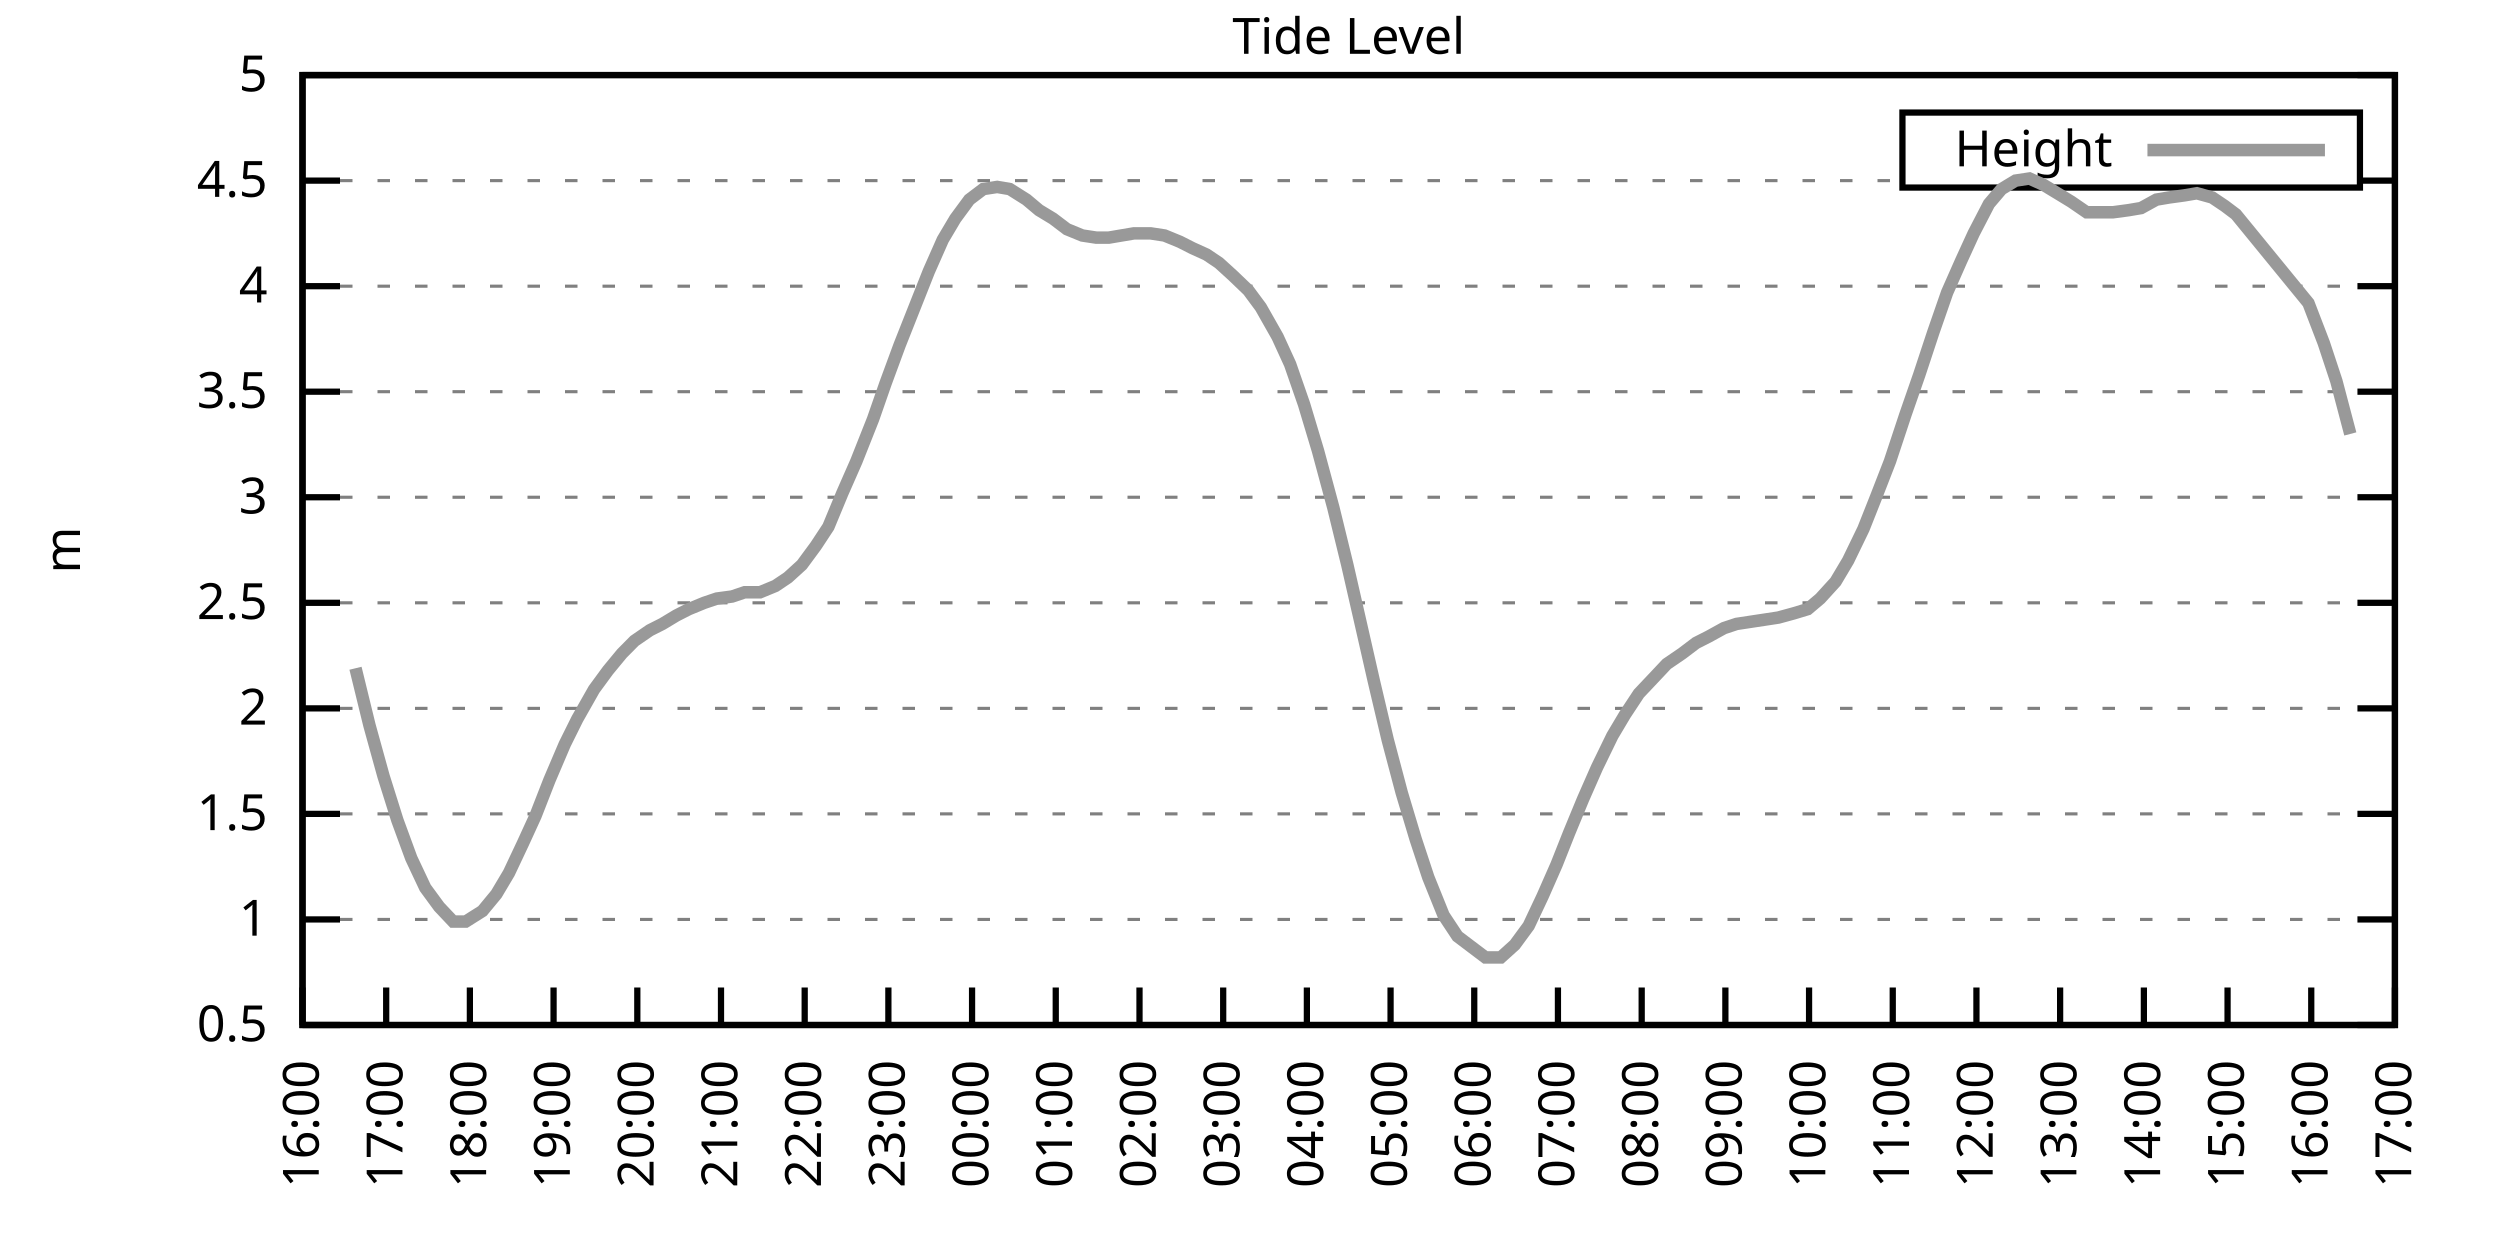
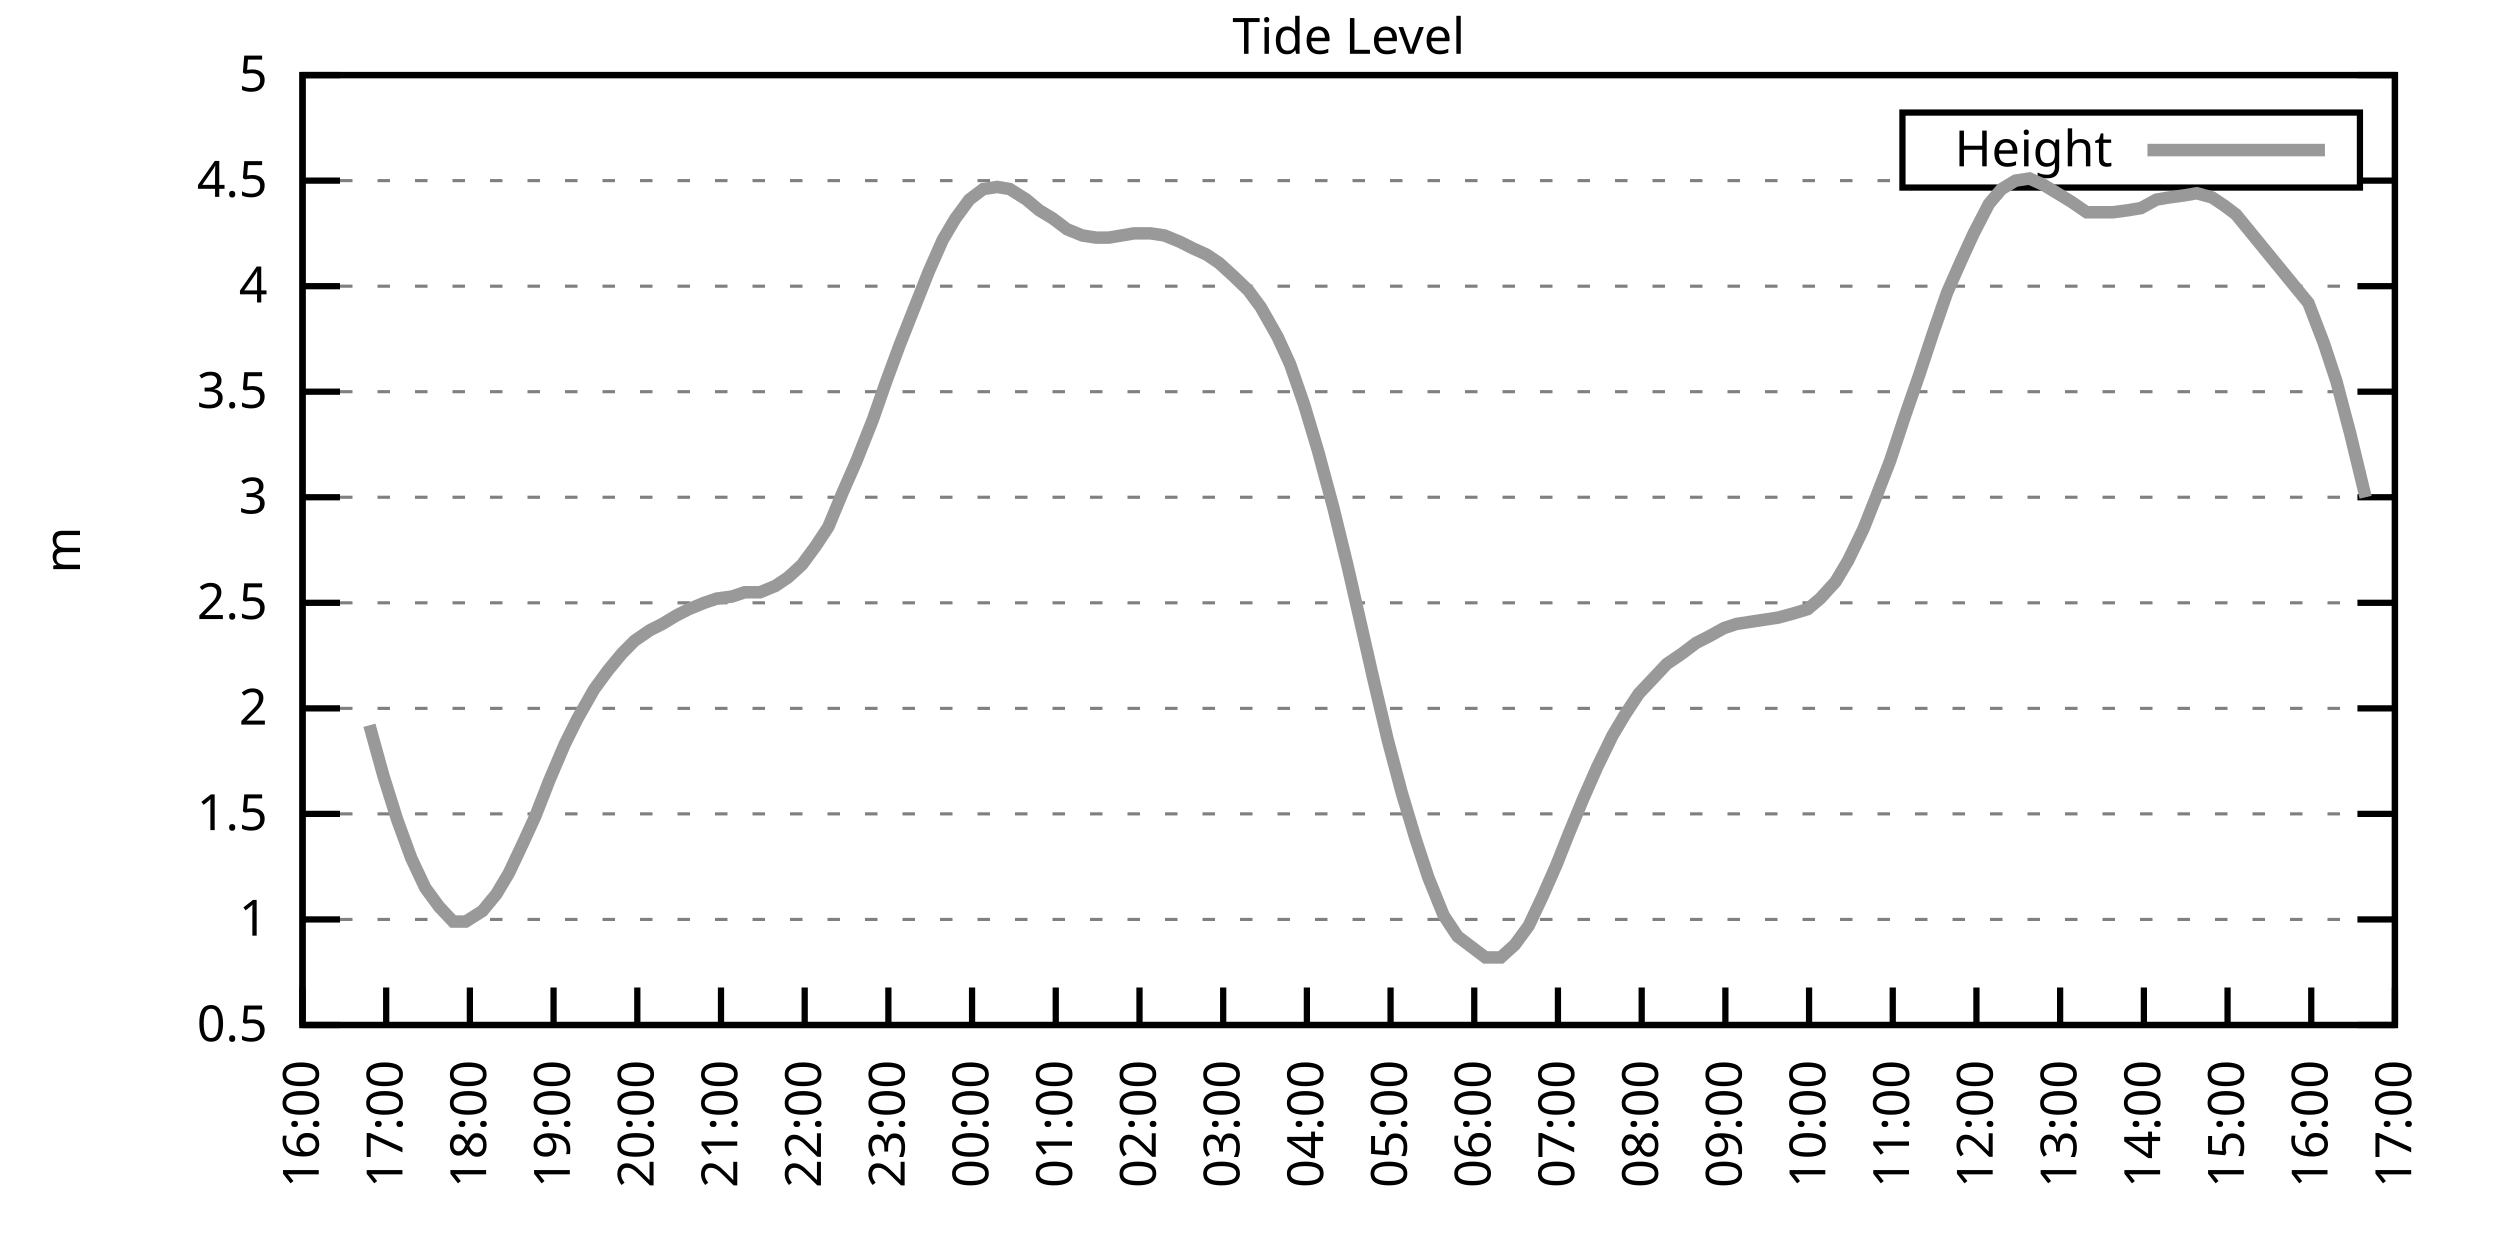
<svg xmlns="http://www.w3.org/2000/svg" xmlns:xlink="http://www.w3.org/1999/xlink" width="400" height="200" viewBox="0 0 400 200">
  <g id="gnuplot_canvas">
    <rect x="0" y="0" width="400" height="200" fill="none" />
    <defs>
      <circle id="gpDot" r="0.5" stroke-width="0.5" stroke="currentColor" />
      <path id="gpPt0" stroke-width="0.333" stroke="currentColor" d="M-1,0 h2 M0,-1 v2" />
      <path id="gpPt1" stroke-width="0.333" stroke="currentColor" d="M-1,-1 L1,1 M1,-1 L-1,1" />
      <path id="gpPt2" stroke-width="0.333" stroke="currentColor" d="M-1,0 L1,0 M0,-1 L0,1 M-1,-1 L1,1 M-1,1 L1,-1" />
      <rect id="gpPt3" stroke-width="0.333" stroke="currentColor" x="-1" y="-1" width="2" height="2" />
      <rect id="gpPt4" stroke-width="0.333" stroke="currentColor" fill="currentColor" x="-1" y="-1" width="2" height="2" />
      <circle id="gpPt5" stroke-width="0.333" stroke="currentColor" cx="0" cy="0" r="1" />
      <use xlink:href="#gpPt5" id="gpPt6" fill="currentColor" stroke="none" />
      <path id="gpPt7" stroke-width="0.333" stroke="currentColor" d="M0,-1.33 L-1.33,0.67 L1.33,0.67 z" />
      <use xlink:href="#gpPt7" id="gpPt8" fill="currentColor" stroke="none" />
      <use xlink:href="#gpPt7" id="gpPt9" stroke="currentColor" transform="rotate(180)" />
      <use xlink:href="#gpPt9" id="gpPt10" fill="currentColor" stroke="none" />
      <use xlink:href="#gpPt3" id="gpPt11" stroke="currentColor" transform="rotate(45)" />
      <use xlink:href="#gpPt11" id="gpPt12" fill="currentColor" stroke="none" />
      <path id="gpPt13" stroke-width="0.333" stroke="currentColor" d="M0,1.330 L1.265,0.411 L0.782,-1.067 L-0.782,-1.076 L-1.265,0.411 z" />
      <use xlink:href="#gpPt13" id="gpPt14" fill="currentColor" stroke="none" />
      <filter id="textbox" filterUnits="objectBoundingBox" x="0" y="0" height="1" width="1">
        <feFlood flood-color="white" flood-opacity="1" result="bgnd" />
        <feComposite in="SourceGraphic" in2="bgnd" operator="atop" />
      </filter>
      <filter id="greybox" filterUnits="objectBoundingBox" x="0" y="0" height="1" width="1">
        <feFlood flood-color="lightgrey" flood-opacity="1" result="grey" />
        <feComposite in="SourceGraphic" in2="grey" operator="atop" />
      </filter>
    </defs>
    <g fill="none" color="white" stroke="currentColor" stroke-width="1.00" stroke-linecap="butt" stroke-linejoin="miter">
</g>
    <g fill="none" color="black" stroke="currentColor" stroke-width="1.00" stroke-linecap="butt" stroke-linejoin="miter">
      <g stroke="none" shape-rendering="crispEdges">
        <polygon fill="rgb(255, 255, 255)" points="48.40,164.00 383.18,164.00 383.18,12.02 48.40,12.02 " />
      </g>
    </g>
    <g fill="none" color="black" stroke="currentColor" stroke-width="1.00" stroke-linecap="butt" stroke-linejoin="miter">
</g>
    <g fill="none" color="black" stroke="black" stroke-width="0.50" stroke-linecap="butt" stroke-linejoin="miter">
</g>
    <g fill="none" color="gray" stroke="currentColor" stroke-width="0.50" stroke-linecap="butt" stroke-linejoin="miter">
      <path stroke="gray" stroke-dasharray="2,4" class="gridline" d="M48.40,164.00 L383.19,164.00  " />
    </g>
    <g fill="none" color="gray" stroke="gray" stroke-width="1.00" stroke-linecap="butt" stroke-linejoin="miter">
</g>
    <g fill="none" color="black" stroke="currentColor" stroke-width="1.00" stroke-linecap="butt" stroke-linejoin="miter">
      <path stroke="black" d="M48.40,164.00 L54.40,164.00 M383.19,164.00 L377.19,164.00  " />
      <g transform="translate(42.80,166.60)" stroke="none" fill="black" font-family="Sans" font-size="8.00" text-anchor="end">
        <text>
          <tspan font-family="Sans"> 0.5</tspan>
        </text>
      </g>
    </g>
    <g fill="none" color="black" stroke="currentColor" stroke-width="1.00" stroke-linecap="butt" stroke-linejoin="miter">
</g>
    <g fill="none" color="black" stroke="black" stroke-width="0.50" stroke-linecap="butt" stroke-linejoin="miter">
</g>
    <g fill="none" color="gray" stroke="currentColor" stroke-width="0.50" stroke-linecap="butt" stroke-linejoin="miter">
      <path stroke="gray" stroke-dasharray="2,4" class="gridline" d="M48.40,147.11 L383.19,147.11  " />
    </g>
    <g fill="none" color="gray" stroke="gray" stroke-width="1.00" stroke-linecap="butt" stroke-linejoin="miter">
</g>
    <g fill="none" color="black" stroke="currentColor" stroke-width="1.00" stroke-linecap="butt" stroke-linejoin="miter">
      <path stroke="black" d="M48.40,147.11 L54.40,147.11 M383.19,147.11 L377.19,147.11  " />
      <g transform="translate(42.80,149.71)" stroke="none" fill="black" font-family="Sans" font-size="8.00" text-anchor="end">
        <text>
          <tspan font-family="Sans"> 1</tspan>
        </text>
      </g>
    </g>
    <g fill="none" color="black" stroke="currentColor" stroke-width="1.00" stroke-linecap="butt" stroke-linejoin="miter">
</g>
    <g fill="none" color="black" stroke="black" stroke-width="0.50" stroke-linecap="butt" stroke-linejoin="miter">
</g>
    <g fill="none" color="gray" stroke="currentColor" stroke-width="0.50" stroke-linecap="butt" stroke-linejoin="miter">
      <path stroke="gray" stroke-dasharray="2,4" class="gridline" d="M48.40,130.22 L383.19,130.22  " />
    </g>
    <g fill="none" color="gray" stroke="gray" stroke-width="1.00" stroke-linecap="butt" stroke-linejoin="miter">
</g>
    <g fill="none" color="black" stroke="currentColor" stroke-width="1.00" stroke-linecap="butt" stroke-linejoin="miter">
      <path stroke="black" d="M48.40,130.22 L54.40,130.22 M383.19,130.22 L377.19,130.22  " />
      <g transform="translate(42.80,132.82)" stroke="none" fill="black" font-family="Sans" font-size="8.00" text-anchor="end">
        <text>
          <tspan font-family="Sans"> 1.5</tspan>
        </text>
      </g>
    </g>
    <g fill="none" color="black" stroke="currentColor" stroke-width="1.00" stroke-linecap="butt" stroke-linejoin="miter">
</g>
    <g fill="none" color="black" stroke="black" stroke-width="0.50" stroke-linecap="butt" stroke-linejoin="miter">
</g>
    <g fill="none" color="gray" stroke="currentColor" stroke-width="0.50" stroke-linecap="butt" stroke-linejoin="miter">
      <path stroke="gray" stroke-dasharray="2,4" class="gridline" d="M48.40,113.34 L383.19,113.34  " />
    </g>
    <g fill="none" color="gray" stroke="gray" stroke-width="1.00" stroke-linecap="butt" stroke-linejoin="miter">
</g>
    <g fill="none" color="black" stroke="currentColor" stroke-width="1.00" stroke-linecap="butt" stroke-linejoin="miter">
      <path stroke="black" d="M48.40,113.34 L54.40,113.34 M383.19,113.34 L377.19,113.34  " />
      <g transform="translate(42.80,115.94)" stroke="none" fill="black" font-family="Sans" font-size="8.00" text-anchor="end">
        <text>
          <tspan font-family="Sans"> 2</tspan>
        </text>
      </g>
    </g>
    <g fill="none" color="black" stroke="currentColor" stroke-width="1.00" stroke-linecap="butt" stroke-linejoin="miter">
</g>
    <g fill="none" color="black" stroke="black" stroke-width="0.50" stroke-linecap="butt" stroke-linejoin="miter">
</g>
    <g fill="none" color="gray" stroke="currentColor" stroke-width="0.50" stroke-linecap="butt" stroke-linejoin="miter">
      <path stroke="gray" stroke-dasharray="2,4" class="gridline" d="M48.40,96.45 L383.19,96.45  " />
    </g>
    <g fill="none" color="gray" stroke="gray" stroke-width="1.00" stroke-linecap="butt" stroke-linejoin="miter">
</g>
    <g fill="none" color="black" stroke="currentColor" stroke-width="1.00" stroke-linecap="butt" stroke-linejoin="miter">
      <path stroke="black" d="M48.40,96.45 L54.40,96.45 M383.19,96.45 L377.19,96.45  " />
      <g transform="translate(42.80,99.05)" stroke="none" fill="black" font-family="Sans" font-size="8.00" text-anchor="end">
        <text>
          <tspan font-family="Sans"> 2.5</tspan>
        </text>
      </g>
    </g>
    <g fill="none" color="black" stroke="currentColor" stroke-width="1.00" stroke-linecap="butt" stroke-linejoin="miter">
</g>
    <g fill="none" color="black" stroke="black" stroke-width="0.50" stroke-linecap="butt" stroke-linejoin="miter">
</g>
    <g fill="none" color="gray" stroke="currentColor" stroke-width="0.50" stroke-linecap="butt" stroke-linejoin="miter">
      <path stroke="gray" stroke-dasharray="2,4" class="gridline" d="M48.40,79.56 L383.19,79.56  " />
    </g>
    <g fill="none" color="gray" stroke="gray" stroke-width="1.00" stroke-linecap="butt" stroke-linejoin="miter">
</g>
    <g fill="none" color="black" stroke="currentColor" stroke-width="1.00" stroke-linecap="butt" stroke-linejoin="miter">
      <path stroke="black" d="M48.40,79.56 L54.40,79.56 M383.19,79.56 L377.19,79.56  " />
      <g transform="translate(42.80,82.16)" stroke="none" fill="black" font-family="Sans" font-size="8.00" text-anchor="end">
        <text>
          <tspan font-family="Sans"> 3</tspan>
        </text>
      </g>
    </g>
    <g fill="none" color="black" stroke="currentColor" stroke-width="1.00" stroke-linecap="butt" stroke-linejoin="miter">
</g>
    <g fill="none" color="black" stroke="black" stroke-width="0.50" stroke-linecap="butt" stroke-linejoin="miter">
</g>
    <g fill="none" color="gray" stroke="currentColor" stroke-width="0.50" stroke-linecap="butt" stroke-linejoin="miter">
      <path stroke="gray" stroke-dasharray="2,4" class="gridline" d="M48.40,62.67 L383.19,62.67  " />
    </g>
    <g fill="none" color="gray" stroke="gray" stroke-width="1.00" stroke-linecap="butt" stroke-linejoin="miter">
</g>
    <g fill="none" color="black" stroke="currentColor" stroke-width="1.00" stroke-linecap="butt" stroke-linejoin="miter">
      <path stroke="black" d="M48.40,62.67 L54.40,62.67 M383.19,62.67 L377.19,62.67  " />
      <g transform="translate(42.80,65.27)" stroke="none" fill="black" font-family="Sans" font-size="8.00" text-anchor="end">
        <text>
          <tspan font-family="Sans"> 3.5</tspan>
        </text>
      </g>
    </g>
    <g fill="none" color="black" stroke="currentColor" stroke-width="1.00" stroke-linecap="butt" stroke-linejoin="miter">
</g>
    <g fill="none" color="black" stroke="black" stroke-width="0.50" stroke-linecap="butt" stroke-linejoin="miter">
</g>
    <g fill="none" color="gray" stroke="currentColor" stroke-width="0.50" stroke-linecap="butt" stroke-linejoin="miter">
      <path stroke="gray" stroke-dasharray="2,4" class="gridline" d="M48.40,45.79 L383.19,45.79  " />
    </g>
    <g fill="none" color="gray" stroke="gray" stroke-width="1.00" stroke-linecap="butt" stroke-linejoin="miter">
</g>
    <g fill="none" color="black" stroke="currentColor" stroke-width="1.00" stroke-linecap="butt" stroke-linejoin="miter">
      <path stroke="black" d="M48.40,45.79 L54.40,45.79 M383.19,45.79 L377.19,45.79  " />
      <g transform="translate(42.80,48.39)" stroke="none" fill="black" font-family="Sans" font-size="8.00" text-anchor="end">
        <text>
          <tspan font-family="Sans"> 4</tspan>
        </text>
      </g>
    </g>
    <g fill="none" color="black" stroke="currentColor" stroke-width="1.00" stroke-linecap="butt" stroke-linejoin="miter">
</g>
    <g fill="none" color="black" stroke="black" stroke-width="0.50" stroke-linecap="butt" stroke-linejoin="miter">
</g>
    <g fill="none" color="gray" stroke="currentColor" stroke-width="0.50" stroke-linecap="butt" stroke-linejoin="miter">
      <path stroke="gray" stroke-dasharray="2,4" class="gridline" d="M48.40,28.90 L304.39,28.90 M377.59,28.90 L383.19,28.90  " />
    </g>
    <g fill="none" color="gray" stroke="gray" stroke-width="1.00" stroke-linecap="butt" stroke-linejoin="miter">
</g>
    <g fill="none" color="black" stroke="currentColor" stroke-width="1.00" stroke-linecap="butt" stroke-linejoin="miter">
      <path stroke="black" d="M48.40,28.90 L54.40,28.90 M383.19,28.90 L377.19,28.90  " />
      <g transform="translate(42.80,31.50)" stroke="none" fill="black" font-family="Sans" font-size="8.00" text-anchor="end">
        <text>
          <tspan font-family="Sans"> 4.5</tspan>
        </text>
      </g>
    </g>
    <g fill="none" color="black" stroke="currentColor" stroke-width="1.00" stroke-linecap="butt" stroke-linejoin="miter">
</g>
    <g fill="none" color="black" stroke="black" stroke-width="0.50" stroke-linecap="butt" stroke-linejoin="miter">
</g>
    <g fill="none" color="gray" stroke="currentColor" stroke-width="0.50" stroke-linecap="butt" stroke-linejoin="miter">
      <path stroke="gray" stroke-dasharray="2,4" class="gridline" d="M48.40,12.01 L383.19,12.01  " />
    </g>
    <g fill="none" color="gray" stroke="gray" stroke-width="1.00" stroke-linecap="butt" stroke-linejoin="miter">
</g>
    <g fill="none" color="black" stroke="currentColor" stroke-width="1.00" stroke-linecap="butt" stroke-linejoin="miter">
      <path stroke="black" d="M48.40,12.01 L54.40,12.01 M383.19,12.01 L377.19,12.01  " />
      <g transform="translate(42.80,14.61)" stroke="none" fill="black" font-family="Sans" font-size="8.00" text-anchor="end">
        <text>
          <tspan font-family="Sans"> 5</tspan>
        </text>
      </g>
    </g>
    <g fill="none" color="black" stroke="currentColor" stroke-width="1.00" stroke-linecap="butt" stroke-linejoin="miter">
      <path stroke="black" d="M48.40,164.00 L48.40,158.00  " />
      <g transform="translate(51.00,169.60) rotate(270.00)" stroke="none" fill="black" font-family="Sans" font-size="8.00" text-anchor="end">
        <text>
          <tspan font-family="Sans">16:00</tspan>
        </text>
      </g>
    </g>
    <g fill="none" color="black" stroke="currentColor" stroke-width="1.00" stroke-linecap="butt" stroke-linejoin="miter">
      <path stroke="black" d="M61.79,164.00 L61.79,158.00  " />
      <g transform="translate(64.39,169.60) rotate(270.00)" stroke="none" fill="black" font-family="Sans" font-size="8.00" text-anchor="end">
        <text>
          <tspan font-family="Sans">17:00</tspan>
        </text>
      </g>
    </g>
    <g fill="none" color="black" stroke="currentColor" stroke-width="1.00" stroke-linecap="butt" stroke-linejoin="miter">
      <path stroke="black" d="M75.18,164.00 L75.18,158.00  " />
      <g transform="translate(77.78,169.60) rotate(270.00)" stroke="none" fill="black" font-family="Sans" font-size="8.00" text-anchor="end">
        <text>
          <tspan font-family="Sans">18:00</tspan>
        </text>
      </g>
    </g>
    <g fill="none" color="black" stroke="currentColor" stroke-width="1.00" stroke-linecap="butt" stroke-linejoin="miter">
      <path stroke="black" d="M88.57,164.00 L88.57,158.00  " />
      <g transform="translate(91.17,169.60) rotate(270.00)" stroke="none" fill="black" font-family="Sans" font-size="8.00" text-anchor="end">
        <text>
          <tspan font-family="Sans">19:00</tspan>
        </text>
      </g>
    </g>
    <g fill="none" color="black" stroke="currentColor" stroke-width="1.00" stroke-linecap="butt" stroke-linejoin="miter">
      <path stroke="black" d="M101.97,164.00 L101.97,158.00  " />
      <g transform="translate(104.57,169.60) rotate(270.00)" stroke="none" fill="black" font-family="Sans" font-size="8.00" text-anchor="end">
        <text>
          <tspan font-family="Sans">20:00</tspan>
        </text>
      </g>
    </g>
    <g fill="none" color="black" stroke="currentColor" stroke-width="1.00" stroke-linecap="butt" stroke-linejoin="miter">
      <path stroke="black" d="M115.36,164.00 L115.36,158.00  " />
      <g transform="translate(117.96,169.60) rotate(270.00)" stroke="none" fill="black" font-family="Sans" font-size="8.00" text-anchor="end">
        <text>
          <tspan font-family="Sans">21:00</tspan>
        </text>
      </g>
    </g>
    <g fill="none" color="black" stroke="currentColor" stroke-width="1.00" stroke-linecap="butt" stroke-linejoin="miter">
      <path stroke="black" d="M128.75,164.00 L128.75,158.00  " />
      <g transform="translate(131.35,169.60) rotate(270.00)" stroke="none" fill="black" font-family="Sans" font-size="8.00" text-anchor="end">
        <text>
          <tspan font-family="Sans">22:00</tspan>
        </text>
      </g>
    </g>
    <g fill="none" color="black" stroke="currentColor" stroke-width="1.00" stroke-linecap="butt" stroke-linejoin="miter">
      <path stroke="black" d="M142.14,164.00 L142.14,158.00  " />
      <g transform="translate(144.74,169.60) rotate(270.00)" stroke="none" fill="black" font-family="Sans" font-size="8.00" text-anchor="end">
        <text>
          <tspan font-family="Sans">23:00</tspan>
        </text>
      </g>
    </g>
    <g fill="none" color="black" stroke="currentColor" stroke-width="1.00" stroke-linecap="butt" stroke-linejoin="miter">
      <path stroke="black" d="M155.53,164.00 L155.53,158.00  " />
      <g transform="translate(158.13,169.60) rotate(270.00)" stroke="none" fill="black" font-family="Sans" font-size="8.00" text-anchor="end">
        <text>
          <tspan font-family="Sans">00:00</tspan>
        </text>
      </g>
    </g>
    <g fill="none" color="black" stroke="currentColor" stroke-width="1.00" stroke-linecap="butt" stroke-linejoin="miter">
      <path stroke="black" d="M168.92,164.00 L168.92,158.00  " />
      <g transform="translate(171.52,169.60) rotate(270.00)" stroke="none" fill="black" font-family="Sans" font-size="8.00" text-anchor="end">
        <text>
          <tspan font-family="Sans">01:00</tspan>
        </text>
      </g>
    </g>
    <g fill="none" color="black" stroke="currentColor" stroke-width="1.00" stroke-linecap="butt" stroke-linejoin="miter">
      <path stroke="black" d="M182.32,164.00 L182.32,158.00  " />
      <g transform="translate(184.92,169.60) rotate(270.00)" stroke="none" fill="black" font-family="Sans" font-size="8.00" text-anchor="end">
        <text>
          <tspan font-family="Sans">02:00</tspan>
        </text>
      </g>
    </g>
    <g fill="none" color="black" stroke="currentColor" stroke-width="1.00" stroke-linecap="butt" stroke-linejoin="miter">
      <path stroke="black" d="M195.71,164.00 L195.71,158.00  " />
      <g transform="translate(198.31,169.60) rotate(270.00)" stroke="none" fill="black" font-family="Sans" font-size="8.00" text-anchor="end">
        <text>
          <tspan font-family="Sans">03:00</tspan>
        </text>
      </g>
    </g>
    <g fill="none" color="black" stroke="currentColor" stroke-width="1.00" stroke-linecap="butt" stroke-linejoin="miter">
      <path stroke="black" d="M209.10,164.00 L209.10,158.00  " />
      <g transform="translate(211.70,169.60) rotate(270.00)" stroke="none" fill="black" font-family="Sans" font-size="8.00" text-anchor="end">
        <text>
          <tspan font-family="Sans">04:00</tspan>
        </text>
      </g>
    </g>
    <g fill="none" color="black" stroke="currentColor" stroke-width="1.00" stroke-linecap="butt" stroke-linejoin="miter">
      <path stroke="black" d="M222.49,164.00 L222.49,158.00  " />
      <g transform="translate(225.09,169.60) rotate(270.00)" stroke="none" fill="black" font-family="Sans" font-size="8.00" text-anchor="end">
        <text>
          <tspan font-family="Sans">05:00</tspan>
        </text>
      </g>
    </g>
    <g fill="none" color="black" stroke="currentColor" stroke-width="1.00" stroke-linecap="butt" stroke-linejoin="miter">
      <path stroke="black" d="M235.88,164.00 L235.88,158.00  " />
      <g transform="translate(238.48,169.60) rotate(270.00)" stroke="none" fill="black" font-family="Sans" font-size="8.00" text-anchor="end">
        <text>
          <tspan font-family="Sans">06:00</tspan>
        </text>
      </g>
    </g>
    <g fill="none" color="black" stroke="currentColor" stroke-width="1.00" stroke-linecap="butt" stroke-linejoin="miter">
      <path stroke="black" d="M249.27,164.00 L249.27,158.00  " />
      <g transform="translate(251.87,169.60) rotate(270.00)" stroke="none" fill="black" font-family="Sans" font-size="8.00" text-anchor="end">
        <text>
          <tspan font-family="Sans">07:00</tspan>
        </text>
      </g>
    </g>
    <g fill="none" color="black" stroke="currentColor" stroke-width="1.00" stroke-linecap="butt" stroke-linejoin="miter">
      <path stroke="black" d="M262.67,164.00 L262.67,158.00  " />
      <g transform="translate(265.27,169.60) rotate(270.00)" stroke="none" fill="black" font-family="Sans" font-size="8.00" text-anchor="end">
        <text>
          <tspan font-family="Sans">08:00</tspan>
        </text>
      </g>
    </g>
    <g fill="none" color="black" stroke="currentColor" stroke-width="1.00" stroke-linecap="butt" stroke-linejoin="miter">
      <path stroke="black" d="M276.06,164.00 L276.06,158.00  " />
      <g transform="translate(278.66,169.60) rotate(270.00)" stroke="none" fill="black" font-family="Sans" font-size="8.00" text-anchor="end">
        <text>
          <tspan font-family="Sans">09:00</tspan>
        </text>
      </g>
    </g>
    <g fill="none" color="black" stroke="currentColor" stroke-width="1.00" stroke-linecap="butt" stroke-linejoin="miter">
      <path stroke="black" d="M289.45,164.00 L289.45,158.00  " />
      <g transform="translate(292.05,169.60) rotate(270.00)" stroke="none" fill="black" font-family="Sans" font-size="8.00" text-anchor="end">
        <text>
          <tspan font-family="Sans">10:00</tspan>
        </text>
      </g>
    </g>
    <g fill="none" color="black" stroke="currentColor" stroke-width="1.00" stroke-linecap="butt" stroke-linejoin="miter">
      <path stroke="black" d="M302.84,164.00 L302.84,158.00  " />
      <g transform="translate(305.44,169.60) rotate(270.00)" stroke="none" fill="black" font-family="Sans" font-size="8.00" text-anchor="end">
        <text>
          <tspan font-family="Sans">11:00</tspan>
        </text>
      </g>
    </g>
    <g fill="none" color="black" stroke="currentColor" stroke-width="1.00" stroke-linecap="butt" stroke-linejoin="miter">
      <path stroke="black" d="M316.23,164.00 L316.23,158.00  " />
      <g transform="translate(318.83,169.60) rotate(270.00)" stroke="none" fill="black" font-family="Sans" font-size="8.00" text-anchor="end">
        <text>
          <tspan font-family="Sans">12:00</tspan>
        </text>
      </g>
    </g>
    <g fill="none" color="black" stroke="currentColor" stroke-width="1.00" stroke-linecap="butt" stroke-linejoin="miter">
      <path stroke="black" d="M329.62,164.00 L329.62,158.00  " />
      <g transform="translate(332.22,169.60) rotate(270.00)" stroke="none" fill="black" font-family="Sans" font-size="8.00" text-anchor="end">
        <text>
          <tspan font-family="Sans">13:00</tspan>
        </text>
      </g>
    </g>
    <g fill="none" color="black" stroke="currentColor" stroke-width="1.00" stroke-linecap="butt" stroke-linejoin="miter">
      <path stroke="black" d="M343.02,164.00 L343.02,158.00  " />
      <g transform="translate(345.62,169.60) rotate(270.00)" stroke="none" fill="black" font-family="Sans" font-size="8.00" text-anchor="end">
        <text>
          <tspan font-family="Sans">14:00</tspan>
        </text>
      </g>
    </g>
    <g fill="none" color="black" stroke="currentColor" stroke-width="1.00" stroke-linecap="butt" stroke-linejoin="miter">
      <path stroke="black" d="M356.41,164.00 L356.41,158.00  " />
      <g transform="translate(359.01,169.60) rotate(270.00)" stroke="none" fill="black" font-family="Sans" font-size="8.00" text-anchor="end">
        <text>
          <tspan font-family="Sans">15:00</tspan>
        </text>
      </g>
    </g>
    <g fill="none" color="black" stroke="currentColor" stroke-width="1.00" stroke-linecap="butt" stroke-linejoin="miter">
      <path stroke="black" d="M369.80,164.00 L369.80,158.00  " />
      <g transform="translate(372.40,169.60) rotate(270.00)" stroke="none" fill="black" font-family="Sans" font-size="8.00" text-anchor="end">
        <text>
          <tspan font-family="Sans">16:00</tspan>
        </text>
      </g>
    </g>
    <g fill="none" color="black" stroke="currentColor" stroke-width="1.00" stroke-linecap="butt" stroke-linejoin="miter">
      <path stroke="black" d="M383.19,164.00 L383.19,158.00  " />
      <g transform="translate(385.79,169.60) rotate(270.00)" stroke="none" fill="black" font-family="Sans" font-size="8.00" text-anchor="end">
        <text>
          <tspan font-family="Sans">17:00</tspan>
        </text>
      </g>
    </g>
    <g fill="none" color="black" stroke="currentColor" stroke-width="1.00" stroke-linecap="butt" stroke-linejoin="miter">
</g>
    <g fill="none" color="black" stroke="currentColor" stroke-width="1.00" stroke-linecap="butt" stroke-linejoin="miter">
      <path stroke="black" d="M48.40,12.01 L48.40,164.00 L383.19,164.00 L383.19,12.01 L48.40,12.01 Z  " />
    </g>
    <g fill="none" color="black" stroke="currentColor" stroke-width="1.00" stroke-linecap="butt" stroke-linejoin="miter">
</g>
    <g fill="none" color="black" stroke="currentColor" stroke-width="1.00" stroke-linecap="butt" stroke-linejoin="miter">
      <path stroke="black" d="M304.39,30.01 L304.39,18.01 L377.59,18.01 L377.59,30.01 L304.39,30.01 Z  " />
    </g>
    <g id="Tide_level_plot_1">
      <g fill="none" color="white" stroke="black" stroke-width="2.00" stroke-linecap="butt" stroke-linejoin="miter">
</g>
      <g fill="none" color="black" stroke="currentColor" stroke-width="2.00" stroke-linecap="butt" stroke-linejoin="miter">
        <g transform="translate(337.99,26.61)" stroke="none" fill="black" font-family="Sans" font-size="8.00" text-anchor="end">
          <text>
            <tspan font-family="Sans">Height</tspan>
          </text>
        </g>
      </g>
      <g fill="none" color="black" stroke="currentColor" stroke-width="2.00" stroke-linecap="butt" stroke-linejoin="miter">
-         <path stroke="rgb(153, 153, 153)" d="M343.59,24.01 L371.99,24.01 M56.88,106.92 L59.11,116.04 L61.35,124.14 L63.58,131.24 L65.81,137.32 L68.04,142.05   L70.27,145.09 L72.50,147.45 L74.51,147.45 L77.19,145.76 L79.42,143.06 L81.43,139.68 L83.66,134.95 L85.67,130.56   L87.91,124.82 L90.36,119.08 L92.37,115.03 L95.05,110.30 L97.28,107.26 L99.51,104.56 L101.52,102.53 L103.98,100.84   L105.98,99.83 L108.22,98.48 L110.22,97.46 L112.68,96.45 L114.69,95.77 L117.14,95.44 L119.15,94.76 L121.61,94.76   L124.06,93.75 L126.07,92.40 L128.30,90.37 L130.54,87.33 L132.54,84.29 L134.78,78.89 L137.01,73.82 L139.69,67.06   L141.69,61.32 L143.93,55.24 L148.61,43.42 L150.85,38.35 L152.85,34.98 L155.09,31.94 L157.32,30.25 L159.55,29.91   L161.56,30.25 L164.24,31.94 L166.25,33.63 L168.48,34.98 L170.71,36.67 L173.17,37.68 L175.40,38.02 L177.41,38.02   L179.41,37.68 L181.42,37.34 L184.10,37.34 L186.33,37.68 L188.79,38.69 L190.80,39.71 L193.03,40.72 L195.04,42.07   L197.27,44.10 L199.73,46.46 L201.73,49.16 L204.41,53.89 L206.42,58.28 L208.65,64.70 L210.88,72.13 L213.34,81.25   L215.57,90.37 L217.58,99.15 L219.81,108.95 L222.04,118.40 L224.28,126.85 L226.51,134.28 L228.52,140.36 L230.97,146.44   L233.20,149.81 L237.67,153.19 L240.12,153.19 L242.36,151.17 L244.59,148.13 L246.82,143.40 L249.05,138.33 L251.06,133.26   L253.29,127.86 L255.52,122.79 L257.98,117.73 L259.99,114.35 L262.22,110.97 L264.45,108.61 L266.68,106.24 L269.14,104.56   L271.37,102.87 L273.38,101.85 L275.83,100.50 L277.84,99.83 L280.07,99.49 L282.31,99.15 L284.54,98.81 L286.99,98.14   L289.23,97.46 L291.23,95.77 L293.69,93.07 L295.70,89.69 L298.15,84.63 L300.16,79.56 L302.39,73.82 L304.85,66.39   L307.08,59.97 L309.31,53.22 L311.54,46.80 L313.78,41.73 L315.79,37.34 L318.24,32.61 L320.25,30.25 L322.48,28.90   L324.71,28.56 L326.95,29.57 L329.18,30.92 L331.41,32.28 L333.86,33.96 L335.87,33.96 L338.10,33.96 L340.56,33.63   L342.57,33.29 L345.02,31.94 L347.03,31.60 L349.49,31.26 L351.50,30.92 L353.95,31.60 L355.96,32.95 L357.75,34.30   L369.35,48.49 L371.81,54.90 L373.82,60.98 L376.05,69.43  " />
+         <path stroke="rgb(153, 153, 153)" d="M343.59,24.01 L371.99,24.01 M59.11,116.04 L61.35,124.14 L63.58,131.24 L65.81,137.32 L68.04,142.05 L70.27,145.09   L72.50,147.45 L74.51,147.45 L77.19,145.76 L79.42,143.06 L81.43,139.68 L83.66,134.95 L85.67,130.56 L87.91,124.82   L90.36,119.08 L92.37,115.03 L95.05,110.30 L97.28,107.26 L99.51,104.56 L101.52,102.53 L103.98,100.84 L105.98,99.83   L108.22,98.48 L110.22,97.46 L112.68,96.45 L114.69,95.77 L117.14,95.44 L119.15,94.76 L121.61,94.76 L124.06,93.75   L126.07,92.40 L128.30,90.37 L130.54,87.33 L132.54,84.29 L134.78,78.89 L137.01,73.82 L139.69,67.06 L141.69,61.32   L143.93,55.24 L148.61,43.42 L150.85,38.35 L152.85,34.98 L155.09,31.94 L157.32,30.25 L159.55,29.91 L161.56,30.25   L164.24,31.94 L166.25,33.63 L168.48,34.98 L170.71,36.67 L173.17,37.68 L175.40,38.02 L177.41,38.02 L179.41,37.68   L181.42,37.34 L184.10,37.34 L186.33,37.68 L188.79,38.69 L190.80,39.71 L193.03,40.72 L195.04,42.07 L197.27,44.10   L199.73,46.46 L201.73,49.16 L204.41,53.89 L206.42,58.28 L208.65,64.70 L210.88,72.13 L213.34,81.25 L215.57,90.37   L217.58,99.15 L219.81,108.95 L222.04,118.40 L224.28,126.85 L226.51,134.28 L228.52,140.36 L230.97,146.44 L233.20,149.81   L237.67,153.19 L240.12,153.19 L242.36,151.17 L244.59,148.13 L246.82,143.40 L249.05,138.33 L251.06,133.26 L253.29,127.86   L255.52,122.79 L257.98,117.73 L259.99,114.35 L262.22,110.97 L264.45,108.61 L266.68,106.24 L269.14,104.56 L271.37,102.87   L273.38,101.85 L275.83,100.50 L277.84,99.83 L280.07,99.49 L282.31,99.15 L284.54,98.81 L286.99,98.14 L289.23,97.46   L291.23,95.77 L293.69,93.07 L295.70,89.69 L298.15,84.63 L300.16,79.56 L302.39,73.82 L304.85,66.39 L307.08,59.97   L309.31,53.22 L311.54,46.80 L313.78,41.73 L315.79,37.34 L318.24,32.61 L320.25,30.25 L322.48,28.90 L324.71,28.56   L326.95,29.57 L329.18,30.92 L331.41,32.28 L333.86,33.96 L335.87,33.96 L338.10,33.96 L340.56,33.63 L342.57,33.29   L345.02,31.94 L347.03,31.60 L349.49,31.26 L351.50,30.92 L353.95,31.60 L355.96,32.95 L357.75,34.30 L369.35,48.49   L371.81,54.90 L373.82,60.98 L376.05,69.43 L378.50,79.56  " />
      </g>
    </g>
    <g fill="none" color="black" stroke="currentColor" stroke-width="2.00" stroke-linecap="butt" stroke-linejoin="miter">
</g>
    <g fill="none" color="black" stroke="black" stroke-width="1.00" stroke-linecap="butt" stroke-linejoin="miter">
</g>
    <g fill="none" color="black" stroke="currentColor" stroke-width="1.00" stroke-linecap="butt" stroke-linejoin="miter">
      <path stroke="black" d="M48.40,12.01 L48.40,164.00 L383.19,164.00 L383.19,12.01 L48.40,12.01 Z  " />
      <g transform="translate(12.80,88.01) rotate(270.00)" stroke="none" fill="black" font-family="Sans" font-size="8.00" text-anchor="middle">
        <text>
          <tspan font-family="Sans">m</tspan>
        </text>
      </g>
    </g>
    <g fill="none" color="black" stroke="currentColor" stroke-width="1.00" stroke-linecap="butt" stroke-linejoin="miter">
</g>
    <g fill="none" color="black" stroke="currentColor" stroke-width="1.00" stroke-linecap="butt" stroke-linejoin="miter">
      <g transform="translate(215.79,8.61)" stroke="none" fill="black" font-family="Sans" font-size="8.00" text-anchor="middle">
        <text>
          <tspan font-family="Sans">Tide Level</tspan>
        </text>
      </g>
    </g>
    <g fill="none" color="black" stroke="currentColor" stroke-width="1.00" stroke-linecap="butt" stroke-linejoin="miter">
</g>
  </g>
</svg>
